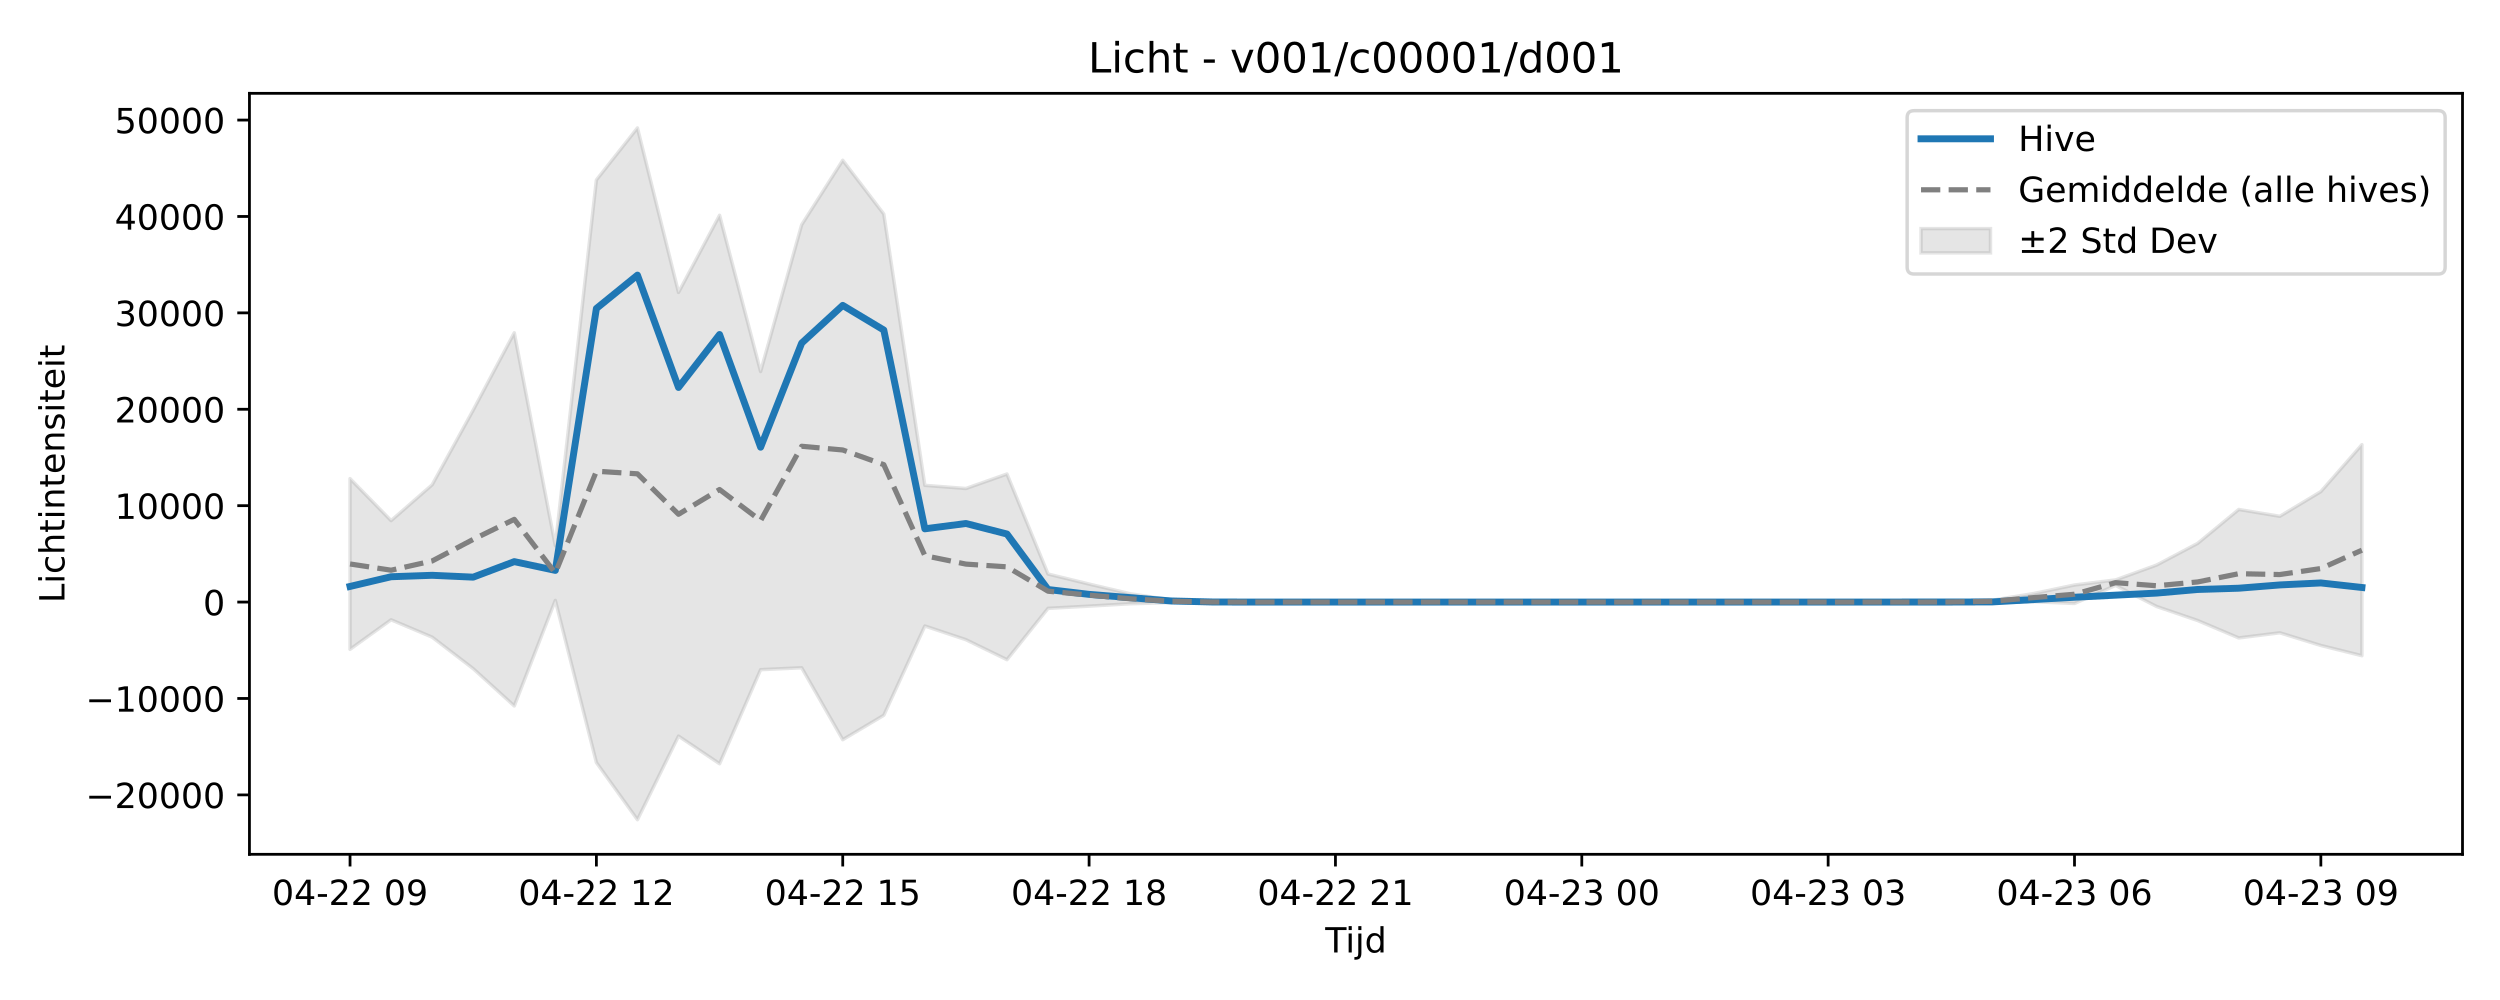
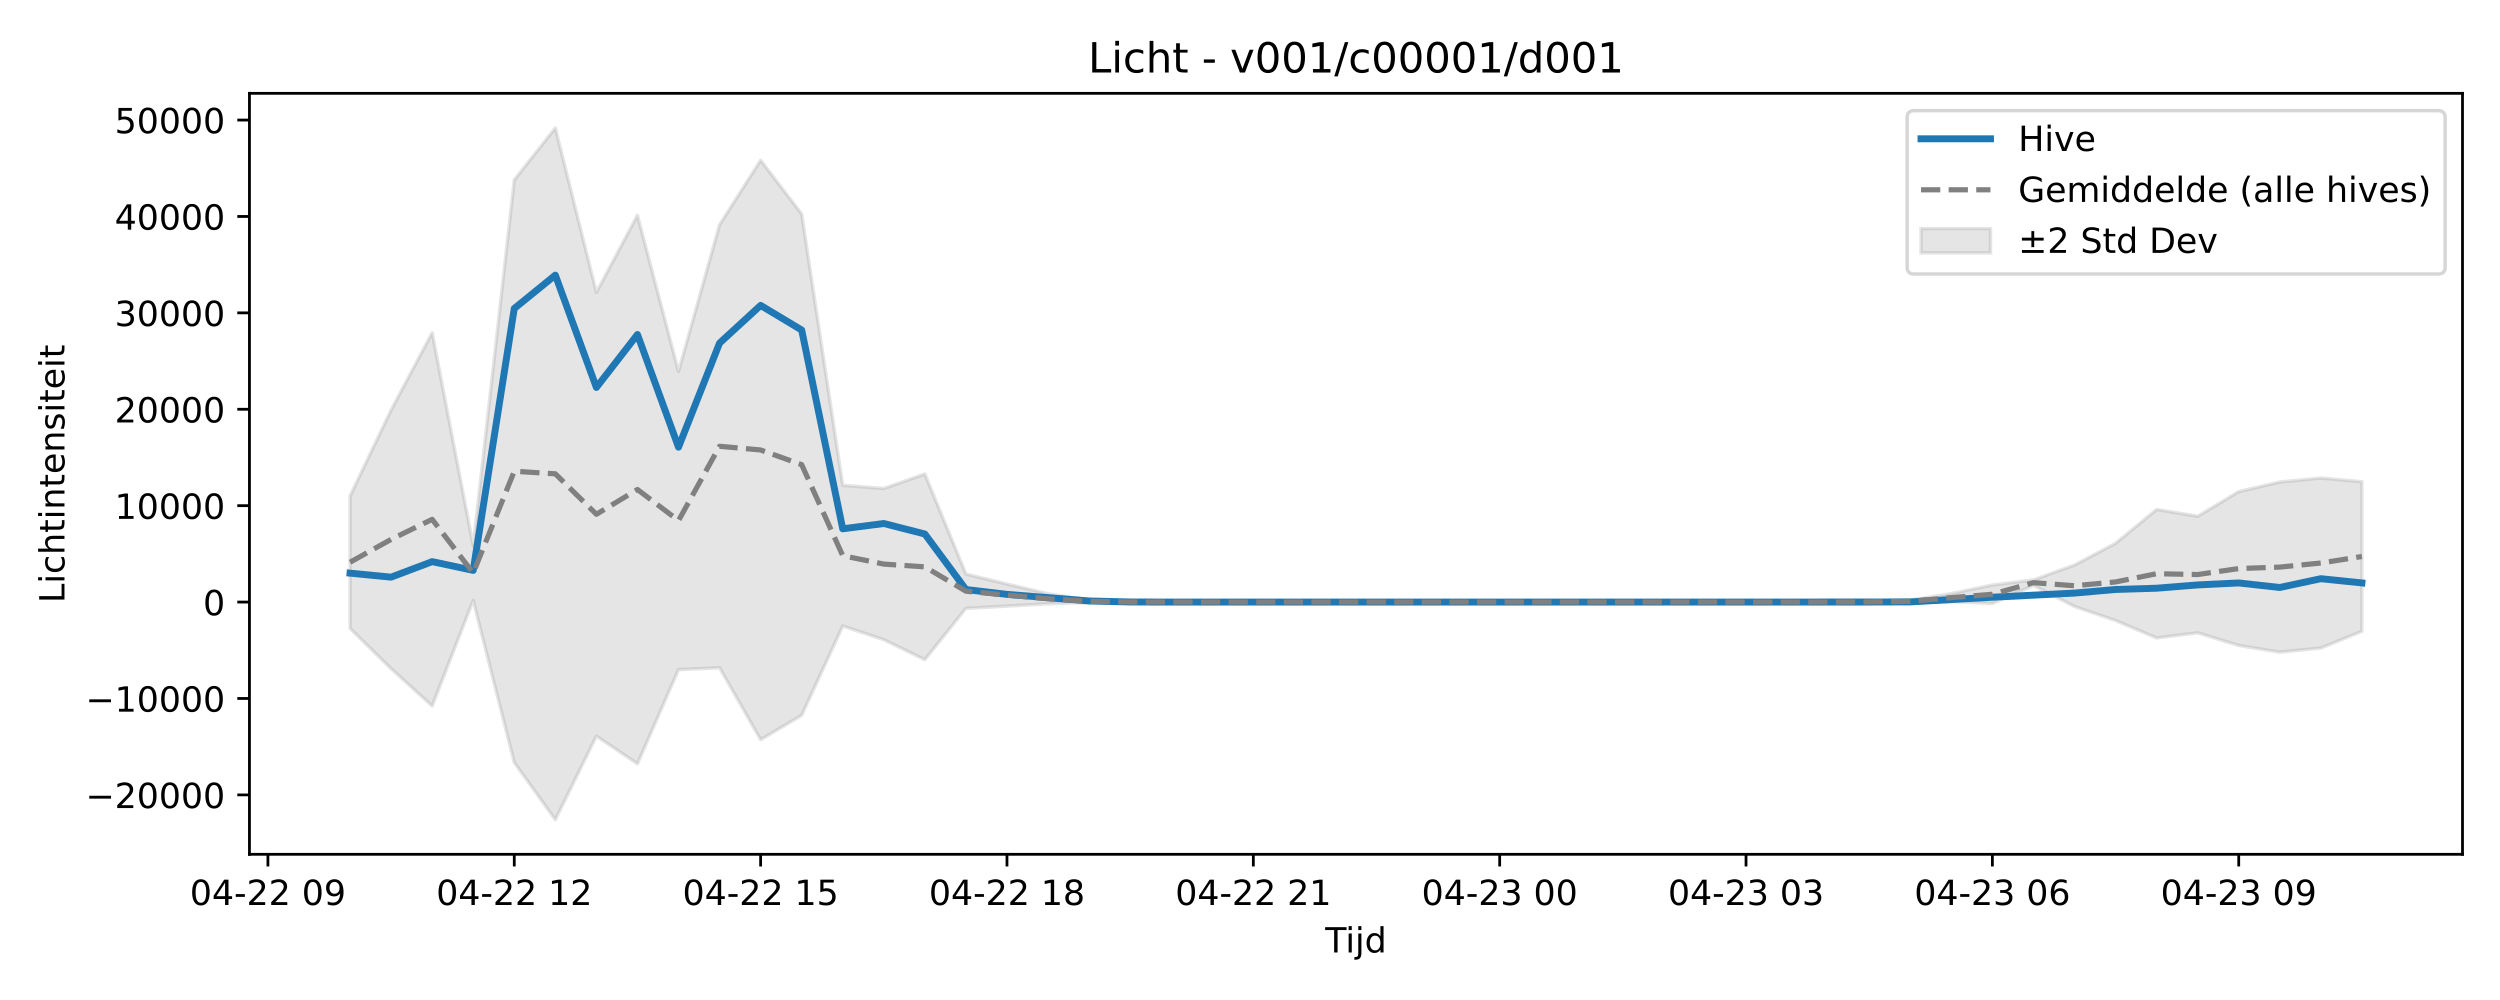
<svg xmlns="http://www.w3.org/2000/svg" xmlns:xlink="http://www.w3.org/1999/xlink" width="720pt" height="288pt" viewBox="0 0 720 288" version="1.1">
  <defs>
    <style type="text/css">*{stroke-linejoin: round; stroke-linecap: butt}</style>
  </defs>
  <g id="figure_1">
    <g id="patch_1">
      <path d="M 0 288  L 720 288  L 720 0  L 0 0  z " style="fill: #ffffff" />
    </g>
    <g id="axes_1">
      <g id="patch_2">
        <path d="M 71.84 246.04  L 709.2 246.04  L 709.2 26.88  L 71.84 26.88  z " style="fill: #ffffff" />
      </g>
      <g id="FillBetweenPolyCollection_1">
        <defs>
-           <path id="m0d17253e83" d="M 100.811 -150.157  L 100.811 -100.993  L 112.636 -109.498  L 124.461 -104.494  L 136.285 -95.418  L 148.11 -84.686  L 159.935 -115.083  L 171.76 -68.387  L 183.585 -51.922  L 195.41 -75.999  L 207.235 -68.039  L 219.06 -95.134  L 230.884 -95.68  L 242.709 -74.97  L 254.534 -82  L 266.359 -107.708  L 278.184 -103.766  L 290.009 -98.012  L 301.834 -112.794  L 313.658 -113.43  L 325.483 -114.117  L 337.308 -114.45  L 349.133 -114.588  L 360.958 -114.601  L 372.783 -114.601  L 384.608 -114.601  L 396.432 -114.601  L 408.257 -114.601  L 420.082 -114.601  L 431.907 -114.601  L 443.732 -114.601  L 455.557 -114.601  L 467.382 -114.601  L 479.206 -114.601  L 491.031 -114.601  L 502.856 -114.601  L 514.681 -114.601  L 526.506 -114.601  L 538.331 -114.601  L 550.156 -114.6  L 561.98 -114.597  L 573.805 -114.516  L 585.63 -114.713  L 597.455 -114.198  L 609.28 -119.4  L 621.105 -113.332  L 632.93 -109.287  L 644.755 -104.274  L 656.579 -105.754  L 668.404 -102.1  L 680.229 -99.158  L 680.229 -159.94  L 680.229 -159.94  L 668.404 -146.418  L 656.579 -139.307  L 644.755 -141.276  L 632.93 -131.516  L 621.105 -125.273  L 609.28 -120.984  L 597.455 -119.52  L 585.63 -117.054  L 573.805 -115.145  L 561.98 -114.671  L 550.156 -114.604  L 538.331 -114.601  L 526.506 -114.601  L 514.681 -114.601  L 502.856 -114.601  L 491.031 -114.601  L 479.206 -114.601  L 467.382 -114.601  L 455.557 -114.601  L 443.732 -114.601  L 431.907 -114.601  L 420.082 -114.601  L 408.257 -114.601  L 396.432 -114.601  L 384.608 -114.601  L 372.783 -114.601  L 360.958 -114.601  L 349.133 -114.649  L 337.308 -115.218  L 325.483 -117.004  L 313.658 -119.793  L 301.834 -122.677  L 290.009 -151.487  L 278.184 -147.311  L 266.359 -148.223  L 254.534 -226.359  L 242.709 -241.841  L 230.884 -223.268  L 219.06 -181.001  L 207.235 -226.006  L 195.41 -203.78  L 183.585 -251.158  L 171.76 -236.176  L 159.935 -130.831  L 148.11 -192.163  L 136.285 -169.901  L 124.461 -148.384  L 112.636 -138.063  L 100.811 -150.157  z " style="stroke: #808080; stroke-opacity: 0.2" />
+           <path id="m3285e74737" d="M 100.811 -145.139  L 100.811 -107.01  L 112.636 -95.418  L 124.461 -84.686  L 136.285 -115.083  L 148.11 -68.387  L 159.935 -51.922  L 171.76 -75.999  L 183.585 -68.039  L 195.41 -95.134  L 207.235 -95.68  L 219.06 -74.97  L 230.884 -82  L 242.709 -107.708  L 254.534 -103.766  L 266.359 -98.012  L 278.184 -112.794  L 290.009 -113.43  L 301.834 -114.117  L 313.658 -114.45  L 325.483 -114.588  L 337.308 -114.601  L 349.133 -114.601  L 360.958 -114.601  L 372.783 -114.601  L 384.608 -114.601  L 396.432 -114.601  L 408.257 -114.601  L 420.082 -114.601  L 431.907 -114.601  L 443.732 -114.601  L 455.557 -114.601  L 467.382 -114.601  L 479.206 -114.601  L 491.031 -114.601  L 502.856 -114.601  L 514.681 -114.601  L 526.506 -114.6  L 538.331 -114.597  L 550.156 -114.516  L 561.98 -114.713  L 573.805 -114.198  L 585.63 -119.4  L 597.455 -113.332  L 609.28 -109.287  L 621.105 -104.274  L 632.93 -105.754  L 644.755 -102.1  L 656.579 -100.176  L 668.404 -101.365  L 680.229 -106.199  L 680.229 -149.263  L 680.229 -149.263  L 668.404 -150.332  L 656.579 -149.176  L 644.755 -146.418  L 632.93 -139.307  L 621.105 -141.276  L 609.28 -131.516  L 597.455 -125.273  L 585.63 -120.984  L 573.805 -119.52  L 561.98 -117.054  L 550.156 -115.145  L 538.331 -114.671  L 526.506 -114.604  L 514.681 -114.601  L 502.856 -114.601  L 491.031 -114.601  L 479.206 -114.601  L 467.382 -114.601  L 455.557 -114.601  L 443.732 -114.601  L 431.907 -114.601  L 420.082 -114.601  L 408.257 -114.601  L 396.432 -114.601  L 384.608 -114.601  L 372.783 -114.601  L 360.958 -114.601  L 349.133 -114.601  L 337.308 -114.601  L 325.483 -114.649  L 313.658 -115.218  L 301.834 -117.004  L 290.009 -119.793  L 278.184 -122.677  L 266.359 -151.487  L 254.534 -147.311  L 242.709 -148.223  L 230.884 -226.359  L 219.06 -241.841  L 207.235 -223.268  L 195.41 -181.001  L 183.585 -226.006  L 171.76 -203.78  L 159.935 -251.158  L 148.11 -236.176  L 136.285 -130.831  L 124.461 -192.163  L 112.636 -169.901  L 100.811 -145.139  z " style="stroke: #808080; stroke-opacity: 0.2" />
        </defs>
-         <g clip-path="url(#ped977f2052)">
-           <use xlink:href="#m0d17253e83" x="0" y="288" style="fill: #808080; fill-opacity: 0.2; stroke: #808080; stroke-opacity: 0.2" />
+         <g clip-path="url(#p8a2ad0323c)">
+           <use xlink:href="#m3285e74737" x="0" y="288" style="fill: #808080; fill-opacity: 0.2; stroke: #808080; stroke-opacity: 0.2" />
        </g>
      </g>
      <g id="matplotlib.axis_1">
        <g id="xtick_1">
          <g id="line2d_1">
            <defs>
-               <path id="m0d4a912d6f" d="M 0 0  L 0 3.5  " style="stroke: #000000; stroke-width: 0.8" />
-             </defs>
-             <g>
-               <use xlink:href="#m0d4a912d6f" x="100.811" y="246.04" style="stroke: #000000; stroke-width: 0.8" />
+               <path id="mc97c54f855" d="M 0 0  L 0 3.5  " style="stroke: #000000; stroke-width: 0.8" />
+             </defs>
+             <g>
+               <use xlink:href="#mc97c54f855" x="77.161" y="246.04" style="stroke: #000000; stroke-width: 0.8" />
            </g>
          </g>
          <g id="text_1">
-             <g transform="translate(78.33044 260.6384) scale(0.1 -0.1)">
+             <g transform="translate(54.68072 260.6384) scale(0.1 -0.1)">
              <defs>
                <path id="DejaVuSans-30" d="M 2034 4250  Q 1547 4250 1301 3770  Q 1056 3291 1056 2328  Q 1056 1369 1301 889  Q 1547 409 2034 409  Q 2525 409 2770 889  Q 3016 1369 3016 2328  Q 3016 3291 2770 3770  Q 2525 4250 2034 4250  z M 2034 4750  Q 2819 4750 3233 4129  Q 3647 3509 3647 2328  Q 3647 1150 3233 529  Q 2819 -91 2034 -91  Q 1250 -91 836 529  Q 422 1150 422 2328  Q 422 3509 836 4129  Q 1250 4750 2034 4750  z " transform="scale(0.015625)" />
                <path id="DejaVuSans-34" d="M 2419 4116  L 825 1625  L 2419 1625  L 2419 4116  z M 2253 4666  L 3047 4666  L 3047 1625  L 3713 1625  L 3713 1100  L 3047 1100  L 3047 0  L 2419 0  L 2419 1100  L 313 1100  L 313 1709  L 2253 4666  z " transform="scale(0.015625)" />
                <path id="DejaVuSans-2d" d="M 313 2009  L 1997 2009  L 1997 1497  L 313 1497  L 313 2009  z " transform="scale(0.015625)" />
                <path id="DejaVuSans-32" d="M 1228 531  L 3431 531  L 3431 0  L 469 0  L 469 531  Q 828 903 1448 1529  Q 2069 2156 2228 2338  Q 2531 2678 2651 2914  Q 2772 3150 2772 3378  Q 2772 3750 2511 3984  Q 2250 4219 1831 4219  Q 1534 4219 1204 4116  Q 875 4013 500 3803  L 500 4441  Q 881 4594 1212 4672  Q 1544 4750 1819 4750  Q 2544 4750 2975 4387  Q 3406 4025 3406 3419  Q 3406 3131 3298 2873  Q 3191 2616 2906 2266  Q 2828 2175 2409 1742  Q 1991 1309 1228 531  z " transform="scale(0.015625)" />
                <path id="DejaVuSans-20" transform="scale(0.015625)" />
                <path id="DejaVuSans-39" d="M 703 97  L 703 672  Q 941 559 1184 500  Q 1428 441 1663 441  Q 2288 441 2617 861  Q 2947 1281 2994 2138  Q 2813 1869 2534 1725  Q 2256 1581 1919 1581  Q 1219 1581 811 2004  Q 403 2428 403 3163  Q 403 3881 828 4315  Q 1253 4750 1959 4750  Q 2769 4750 3195 4129  Q 3622 3509 3622 2328  Q 3622 1225 3098 567  Q 2575 -91 1691 -91  Q 1453 -91 1209 -44  Q 966 3 703 97  z M 1959 2075  Q 2384 2075 2632 2365  Q 2881 2656 2881 3163  Q 2881 3666 2632 3958  Q 2384 4250 1959 4250  Q 1534 4250 1286 3958  Q 1038 3666 1038 3163  Q 1038 2656 1286 2365  Q 1534 2075 1959 2075  z " transform="scale(0.015625)" />
              </defs>
              <use xlink:href="#DejaVuSans-30" />
              <use xlink:href="#DejaVuSans-34" transform="translate(63.62305 0)" />
              <use xlink:href="#DejaVuSans-2d" transform="translate(127.2461 0)" />
              <use xlink:href="#DejaVuSans-32" transform="translate(163.3301 0)" />
              <use xlink:href="#DejaVuSans-32" transform="translate(226.9531 0)" />
              <use xlink:href="#DejaVuSans-20" transform="translate(290.5762 0)" />
              <use xlink:href="#DejaVuSans-30" transform="translate(322.3633 0)" />
              <use xlink:href="#DejaVuSans-39" transform="translate(385.9863 0)" />
            </g>
          </g>
        </g>
        <g id="xtick_2">
          <g id="line2d_2">
            <g>
-               <use xlink:href="#m0d4a912d6f" x="171.76" y="246.04" style="stroke: #000000; stroke-width: 0.8" />
+               <use xlink:href="#mc97c54f855" x="148.11" y="246.04" style="stroke: #000000; stroke-width: 0.8" />
            </g>
          </g>
          <g id="text_2">
-             <g transform="translate(149.2796 260.6384) scale(0.1 -0.1)">
+             <g transform="translate(125.6299 260.6384) scale(0.1 -0.1)">
              <defs>
                <path id="DejaVuSans-31" d="M 794 531  L 1825 531  L 1825 4091  L 703 3866  L 703 4441  L 1819 4666  L 2450 4666  L 2450 531  L 3481 531  L 3481 0  L 794 0  L 794 531  z " transform="scale(0.015625)" />
              </defs>
              <use xlink:href="#DejaVuSans-30" />
              <use xlink:href="#DejaVuSans-34" transform="translate(63.62305 0)" />
              <use xlink:href="#DejaVuSans-2d" transform="translate(127.2461 0)" />
              <use xlink:href="#DejaVuSans-32" transform="translate(163.3301 0)" />
              <use xlink:href="#DejaVuSans-32" transform="translate(226.9531 0)" />
              <use xlink:href="#DejaVuSans-20" transform="translate(290.5762 0)" />
              <use xlink:href="#DejaVuSans-31" transform="translate(322.3633 0)" />
              <use xlink:href="#DejaVuSans-32" transform="translate(385.9863 0)" />
            </g>
          </g>
        </g>
        <g id="xtick_3">
          <g id="line2d_3">
            <g>
-               <use xlink:href="#m0d4a912d6f" x="242.709" y="246.04" style="stroke: #000000; stroke-width: 0.8" />
+               <use xlink:href="#mc97c54f855" x="219.06" y="246.04" style="stroke: #000000; stroke-width: 0.8" />
            </g>
          </g>
          <g id="text_3">
-             <g transform="translate(220.2288 260.6384) scale(0.1 -0.1)">
+             <g transform="translate(196.579 260.6384) scale(0.1 -0.1)">
              <defs>
                <path id="DejaVuSans-35" d="M 691 4666  L 3169 4666  L 3169 4134  L 1269 4134  L 1269 2991  Q 1406 3038 1543 3061  Q 1681 3084 1819 3084  Q 2600 3084 3056 2656  Q 3513 2228 3513 1497  Q 3513 744 3044 326  Q 2575 -91 1722 -91  Q 1428 -91 1123 -41  Q 819 9 494 109  L 494 744  Q 775 591 1075 516  Q 1375 441 1709 441  Q 2250 441 2565 725  Q 2881 1009 2881 1497  Q 2881 1984 2565 2268  Q 2250 2553 1709 2553  Q 1456 2553 1204 2497  Q 953 2441 691 2322  L 691 4666  z " transform="scale(0.015625)" />
              </defs>
              <use xlink:href="#DejaVuSans-30" />
              <use xlink:href="#DejaVuSans-34" transform="translate(63.62305 0)" />
              <use xlink:href="#DejaVuSans-2d" transform="translate(127.2461 0)" />
              <use xlink:href="#DejaVuSans-32" transform="translate(163.3301 0)" />
              <use xlink:href="#DejaVuSans-32" transform="translate(226.9531 0)" />
              <use xlink:href="#DejaVuSans-20" transform="translate(290.5762 0)" />
              <use xlink:href="#DejaVuSans-31" transform="translate(322.3633 0)" />
              <use xlink:href="#DejaVuSans-35" transform="translate(385.9863 0)" />
            </g>
          </g>
        </g>
        <g id="xtick_4">
          <g id="line2d_4">
            <g>
-               <use xlink:href="#m0d4a912d6f" x="313.658" y="246.04" style="stroke: #000000; stroke-width: 0.8" />
+               <use xlink:href="#mc97c54f855" x="290.009" y="246.04" style="stroke: #000000; stroke-width: 0.8" />
            </g>
          </g>
          <g id="text_4">
-             <g transform="translate(291.1779 260.6384) scale(0.1 -0.1)">
+             <g transform="translate(267.5282 260.6384) scale(0.1 -0.1)">
              <defs>
                <path id="DejaVuSans-38" d="M 2034 2216  Q 1584 2216 1326 1975  Q 1069 1734 1069 1313  Q 1069 891 1326 650  Q 1584 409 2034 409  Q 2484 409 2743 651  Q 3003 894 3003 1313  Q 3003 1734 2745 1975  Q 2488 2216 2034 2216  z M 1403 2484  Q 997 2584 770 2862  Q 544 3141 544 3541  Q 544 4100 942 4425  Q 1341 4750 2034 4750  Q 2731 4750 3128 4425  Q 3525 4100 3525 3541  Q 3525 3141 3298 2862  Q 3072 2584 2669 2484  Q 3125 2378 3379 2068  Q 3634 1759 3634 1313  Q 3634 634 3220 271  Q 2806 -91 2034 -91  Q 1263 -91 848 271  Q 434 634 434 1313  Q 434 1759 690 2068  Q 947 2378 1403 2484  z M 1172 3481  Q 1172 3119 1398 2916  Q 1625 2713 2034 2713  Q 2441 2713 2670 2916  Q 2900 3119 2900 3481  Q 2900 3844 2670 4047  Q 2441 4250 2034 4250  Q 1625 4250 1398 4047  Q 1172 3844 1172 3481  z " transform="scale(0.015625)" />
              </defs>
              <use xlink:href="#DejaVuSans-30" />
              <use xlink:href="#DejaVuSans-34" transform="translate(63.62305 0)" />
              <use xlink:href="#DejaVuSans-2d" transform="translate(127.2461 0)" />
              <use xlink:href="#DejaVuSans-32" transform="translate(163.3301 0)" />
              <use xlink:href="#DejaVuSans-32" transform="translate(226.9531 0)" />
              <use xlink:href="#DejaVuSans-20" transform="translate(290.5762 0)" />
              <use xlink:href="#DejaVuSans-31" transform="translate(322.3633 0)" />
              <use xlink:href="#DejaVuSans-38" transform="translate(385.9863 0)" />
            </g>
          </g>
        </g>
        <g id="xtick_5">
          <g id="line2d_5">
            <g>
-               <use xlink:href="#m0d4a912d6f" x="384.608" y="246.04" style="stroke: #000000; stroke-width: 0.8" />
+               <use xlink:href="#mc97c54f855" x="360.958" y="246.04" style="stroke: #000000; stroke-width: 0.8" />
            </g>
          </g>
          <g id="text_5">
-             <g transform="translate(362.1271 260.6384) scale(0.1 -0.1)">
+             <g transform="translate(338.4774 260.6384) scale(0.1 -0.1)">
              <use xlink:href="#DejaVuSans-30" />
              <use xlink:href="#DejaVuSans-34" transform="translate(63.62305 0)" />
              <use xlink:href="#DejaVuSans-2d" transform="translate(127.2461 0)" />
              <use xlink:href="#DejaVuSans-32" transform="translate(163.3301 0)" />
              <use xlink:href="#DejaVuSans-32" transform="translate(226.9531 0)" />
              <use xlink:href="#DejaVuSans-20" transform="translate(290.5762 0)" />
              <use xlink:href="#DejaVuSans-32" transform="translate(322.3633 0)" />
              <use xlink:href="#DejaVuSans-31" transform="translate(385.9863 0)" />
            </g>
          </g>
        </g>
        <g id="xtick_6">
          <g id="line2d_6">
            <g>
-               <use xlink:href="#m0d4a912d6f" x="455.557" y="246.04" style="stroke: #000000; stroke-width: 0.8" />
+               <use xlink:href="#mc97c54f855" x="431.907" y="246.04" style="stroke: #000000; stroke-width: 0.8" />
            </g>
          </g>
          <g id="text_6">
-             <g transform="translate(433.0763 260.6384) scale(0.1 -0.1)">
+             <g transform="translate(409.4265 260.6384) scale(0.1 -0.1)">
              <defs>
                <path id="DejaVuSans-33" d="M 2597 2516  Q 3050 2419 3304 2112  Q 3559 1806 3559 1356  Q 3559 666 3084 287  Q 2609 -91 1734 -91  Q 1441 -91 1130 -33  Q 819 25 488 141  L 488 750  Q 750 597 1062 519  Q 1375 441 1716 441  Q 2309 441 2620 675  Q 2931 909 2931 1356  Q 2931 1769 2642 2001  Q 2353 2234 1838 2234  L 1294 2234  L 1294 2753  L 1863 2753  Q 2328 2753 2575 2939  Q 2822 3125 2822 3475  Q 2822 3834 2567 4026  Q 2313 4219 1838 4219  Q 1578 4219 1281 4162  Q 984 4106 628 3988  L 628 4550  Q 988 4650 1302 4700  Q 1616 4750 1894 4750  Q 2613 4750 3031 4423  Q 3450 4097 3450 3541  Q 3450 3153 3228 2886  Q 3006 2619 2597 2516  z " transform="scale(0.015625)" />
              </defs>
              <use xlink:href="#DejaVuSans-30" />
              <use xlink:href="#DejaVuSans-34" transform="translate(63.62305 0)" />
              <use xlink:href="#DejaVuSans-2d" transform="translate(127.2461 0)" />
              <use xlink:href="#DejaVuSans-32" transform="translate(163.3301 0)" />
              <use xlink:href="#DejaVuSans-33" transform="translate(226.9531 0)" />
              <use xlink:href="#DejaVuSans-20" transform="translate(290.5762 0)" />
              <use xlink:href="#DejaVuSans-30" transform="translate(322.3633 0)" />
              <use xlink:href="#DejaVuSans-30" transform="translate(385.9863 0)" />
            </g>
          </g>
        </g>
        <g id="xtick_7">
          <g id="line2d_7">
            <g>
-               <use xlink:href="#m0d4a912d6f" x="526.506" y="246.04" style="stroke: #000000; stroke-width: 0.8" />
+               <use xlink:href="#mc97c54f855" x="502.856" y="246.04" style="stroke: #000000; stroke-width: 0.8" />
            </g>
          </g>
          <g id="text_7">
-             <g transform="translate(504.0254 260.6384) scale(0.1 -0.1)">
+             <g transform="translate(480.3757 260.6384) scale(0.1 -0.1)">
              <use xlink:href="#DejaVuSans-30" />
              <use xlink:href="#DejaVuSans-34" transform="translate(63.62305 0)" />
              <use xlink:href="#DejaVuSans-2d" transform="translate(127.2461 0)" />
              <use xlink:href="#DejaVuSans-32" transform="translate(163.3301 0)" />
              <use xlink:href="#DejaVuSans-33" transform="translate(226.9531 0)" />
              <use xlink:href="#DejaVuSans-20" transform="translate(290.5762 0)" />
              <use xlink:href="#DejaVuSans-30" transform="translate(322.3633 0)" />
              <use xlink:href="#DejaVuSans-33" transform="translate(385.9863 0)" />
            </g>
          </g>
        </g>
        <g id="xtick_8">
          <g id="line2d_8">
            <g>
-               <use xlink:href="#m0d4a912d6f" x="597.455" y="246.04" style="stroke: #000000; stroke-width: 0.8" />
+               <use xlink:href="#mc97c54f855" x="573.805" y="246.04" style="stroke: #000000; stroke-width: 0.8" />
            </g>
          </g>
          <g id="text_8">
-             <g transform="translate(574.9746 260.6384) scale(0.1 -0.1)">
+             <g transform="translate(551.3249 260.6384) scale(0.1 -0.1)">
              <defs>
                <path id="DejaVuSans-36" d="M 2113 2584  Q 1688 2584 1439 2293  Q 1191 2003 1191 1497  Q 1191 994 1439 701  Q 1688 409 2113 409  Q 2538 409 2786 701  Q 3034 994 3034 1497  Q 3034 2003 2786 2293  Q 2538 2584 2113 2584  z M 3366 4563  L 3366 3988  Q 3128 4100 2886 4159  Q 2644 4219 2406 4219  Q 1781 4219 1451 3797  Q 1122 3375 1075 2522  Q 1259 2794 1537 2939  Q 1816 3084 2150 3084  Q 2853 3084 3261 2657  Q 3669 2231 3669 1497  Q 3669 778 3244 343  Q 2819 -91 2113 -91  Q 1303 -91 875 529  Q 447 1150 447 2328  Q 447 3434 972 4092  Q 1497 4750 2381 4750  Q 2619 4750 2861 4703  Q 3103 4656 3366 4563  z " transform="scale(0.015625)" />
              </defs>
              <use xlink:href="#DejaVuSans-30" />
              <use xlink:href="#DejaVuSans-34" transform="translate(63.62305 0)" />
              <use xlink:href="#DejaVuSans-2d" transform="translate(127.2461 0)" />
              <use xlink:href="#DejaVuSans-32" transform="translate(163.3301 0)" />
              <use xlink:href="#DejaVuSans-33" transform="translate(226.9531 0)" />
              <use xlink:href="#DejaVuSans-20" transform="translate(290.5762 0)" />
              <use xlink:href="#DejaVuSans-30" transform="translate(322.3633 0)" />
              <use xlink:href="#DejaVuSans-36" transform="translate(385.9863 0)" />
            </g>
          </g>
        </g>
        <g id="xtick_9">
          <g id="line2d_9">
            <g>
-               <use xlink:href="#m0d4a912d6f" x="668.404" y="246.04" style="stroke: #000000; stroke-width: 0.8" />
+               <use xlink:href="#mc97c54f855" x="644.755" y="246.04" style="stroke: #000000; stroke-width: 0.8" />
            </g>
          </g>
          <g id="text_9">
-             <g transform="translate(645.9238 260.6384) scale(0.1 -0.1)">
+             <g transform="translate(622.274 260.6384) scale(0.1 -0.1)">
              <use xlink:href="#DejaVuSans-30" />
              <use xlink:href="#DejaVuSans-34" transform="translate(63.62305 0)" />
              <use xlink:href="#DejaVuSans-2d" transform="translate(127.2461 0)" />
              <use xlink:href="#DejaVuSans-32" transform="translate(163.3301 0)" />
              <use xlink:href="#DejaVuSans-33" transform="translate(226.9531 0)" />
              <use xlink:href="#DejaVuSans-20" transform="translate(290.5762 0)" />
              <use xlink:href="#DejaVuSans-30" transform="translate(322.3633 0)" />
              <use xlink:href="#DejaVuSans-39" transform="translate(385.9863 0)" />
            </g>
          </g>
        </g>
        <g id="text_10">
          <g transform="translate(381.67 274.3166) scale(0.1 -0.1)">
            <defs>
              <path id="DejaVuSans-54" d="M -19 4666  L 3928 4666  L 3928 4134  L 2272 4134  L 2272 0  L 1638 0  L 1638 4134  L -19 4134  L -19 4666  z " transform="scale(0.015625)" />
              <path id="DejaVuSans-69" d="M 603 3500  L 1178 3500  L 1178 0  L 603 0  L 603 3500  z M 603 4863  L 1178 4863  L 1178 4134  L 603 4134  L 603 4863  z " transform="scale(0.015625)" />
              <path id="DejaVuSans-6a" d="M 603 3500  L 1178 3500  L 1178 -63  Q 1178 -731 923 -1031  Q 669 -1331 103 -1331  L -116 -1331  L -116 -844  L 38 -844  Q 366 -844 484 -692  Q 603 -541 603 -63  L 603 3500  z M 603 4863  L 1178 4863  L 1178 4134  L 603 4134  L 603 4863  z " transform="scale(0.015625)" />
              <path id="DejaVuSans-64" d="M 2906 2969  L 2906 4863  L 3481 4863  L 3481 0  L 2906 0  L 2906 525  Q 2725 213 2448 61  Q 2172 -91 1784 -91  Q 1150 -91 751 415  Q 353 922 353 1747  Q 353 2572 751 3078  Q 1150 3584 1784 3584  Q 2172 3584 2448 3432  Q 2725 3281 2906 2969  z M 947 1747  Q 947 1113 1208 752  Q 1469 391 1925 391  Q 2381 391 2643 752  Q 2906 1113 2906 1747  Q 2906 2381 2643 2742  Q 2381 3103 1925 3103  Q 1469 3103 1208 2742  Q 947 2381 947 1747  z " transform="scale(0.015625)" />
            </defs>
            <use xlink:href="#DejaVuSans-54" />
            <use xlink:href="#DejaVuSans-69" transform="translate(57.95898 0)" />
            <use xlink:href="#DejaVuSans-6a" transform="translate(85.74219 0)" />
            <use xlink:href="#DejaVuSans-64" transform="translate(113.5254 0)" />
          </g>
        </g>
      </g>
      <g id="matplotlib.axis_2">
        <g id="ytick_1">
          <g id="line2d_10">
            <defs>
-               <path id="mb1cd1e295c" d="M 0 0  L -3.5 0  " style="stroke: #000000; stroke-width: 0.8" />
-             </defs>
-             <g>
-               <use xlink:href="#mb1cd1e295c" x="71.84" y="228.928" style="stroke: #000000; stroke-width: 0.8" />
+               <path id="meccd933367" d="M 0 0  L -3.5 0  " style="stroke: #000000; stroke-width: 0.8" />
+             </defs>
+             <g>
+               <use xlink:href="#meccd933367" x="71.84" y="228.928" style="stroke: #000000; stroke-width: 0.8" />
            </g>
          </g>
          <g id="text_11">
            <g transform="translate(24.64781 232.7272) scale(0.1 -0.1)">
              <defs>
                <path id="DejaVuSans-2212" d="M 678 2272  L 4684 2272  L 4684 1741  L 678 1741  L 678 2272  z " transform="scale(0.015625)" />
              </defs>
              <use xlink:href="#DejaVuSans-2212" />
              <use xlink:href="#DejaVuSans-32" transform="translate(83.78906 0)" />
              <use xlink:href="#DejaVuSans-30" transform="translate(147.4121 0)" />
              <use xlink:href="#DejaVuSans-30" transform="translate(211.0352 0)" />
              <use xlink:href="#DejaVuSans-30" transform="translate(274.6582 0)" />
              <use xlink:href="#DejaVuSans-30" transform="translate(338.2812 0)" />
            </g>
          </g>
        </g>
        <g id="ytick_2">
          <g id="line2d_11">
            <g>
-               <use xlink:href="#mb1cd1e295c" x="71.84" y="201.163" style="stroke: #000000; stroke-width: 0.8" />
+               <use xlink:href="#meccd933367" x="71.84" y="201.163" style="stroke: #000000; stroke-width: 0.8" />
            </g>
          </g>
          <g id="text_12">
            <g transform="translate(24.64781 204.9625) scale(0.1 -0.1)">
              <use xlink:href="#DejaVuSans-2212" />
              <use xlink:href="#DejaVuSans-31" transform="translate(83.78906 0)" />
              <use xlink:href="#DejaVuSans-30" transform="translate(147.4121 0)" />
              <use xlink:href="#DejaVuSans-30" transform="translate(211.0352 0)" />
              <use xlink:href="#DejaVuSans-30" transform="translate(274.6582 0)" />
              <use xlink:href="#DejaVuSans-30" transform="translate(338.2812 0)" />
            </g>
          </g>
        </g>
        <g id="ytick_3">
          <g id="line2d_12">
            <g>
-               <use xlink:href="#mb1cd1e295c" x="71.84" y="173.399" style="stroke: #000000; stroke-width: 0.8" />
+               <use xlink:href="#meccd933367" x="71.84" y="173.399" style="stroke: #000000; stroke-width: 0.8" />
            </g>
          </g>
          <g id="text_13">
            <g transform="translate(58.4775 177.1978) scale(0.1 -0.1)">
              <use xlink:href="#DejaVuSans-30" />
            </g>
          </g>
        </g>
        <g id="ytick_4">
          <g id="line2d_13">
            <g>
-               <use xlink:href="#mb1cd1e295c" x="71.84" y="145.634" style="stroke: #000000; stroke-width: 0.8" />
+               <use xlink:href="#meccd933367" x="71.84" y="145.634" style="stroke: #000000; stroke-width: 0.8" />
            </g>
          </g>
          <g id="text_14">
            <g transform="translate(33.0275 149.4331) scale(0.1 -0.1)">
              <use xlink:href="#DejaVuSans-31" />
              <use xlink:href="#DejaVuSans-30" transform="translate(63.62305 0)" />
              <use xlink:href="#DejaVuSans-30" transform="translate(127.2461 0)" />
              <use xlink:href="#DejaVuSans-30" transform="translate(190.8691 0)" />
              <use xlink:href="#DejaVuSans-30" transform="translate(254.4922 0)" />
            </g>
          </g>
        </g>
        <g id="ytick_5">
          <g id="line2d_14">
            <g>
-               <use xlink:href="#mb1cd1e295c" x="71.84" y="117.869" style="stroke: #000000; stroke-width: 0.8" />
+               <use xlink:href="#meccd933367" x="71.84" y="117.869" style="stroke: #000000; stroke-width: 0.8" />
            </g>
          </g>
          <g id="text_15">
            <g transform="translate(33.0275 121.6685) scale(0.1 -0.1)">
              <use xlink:href="#DejaVuSans-32" />
              <use xlink:href="#DejaVuSans-30" transform="translate(63.62305 0)" />
              <use xlink:href="#DejaVuSans-30" transform="translate(127.2461 0)" />
              <use xlink:href="#DejaVuSans-30" transform="translate(190.8691 0)" />
              <use xlink:href="#DejaVuSans-30" transform="translate(254.4922 0)" />
            </g>
          </g>
        </g>
        <g id="ytick_6">
          <g id="line2d_15">
            <g>
-               <use xlink:href="#mb1cd1e295c" x="71.84" y="90.105" style="stroke: #000000; stroke-width: 0.8" />
+               <use xlink:href="#meccd933367" x="71.84" y="90.105" style="stroke: #000000; stroke-width: 0.8" />
            </g>
          </g>
          <g id="text_16">
            <g transform="translate(33.0275 93.90377) scale(0.1 -0.1)">
              <use xlink:href="#DejaVuSans-33" />
              <use xlink:href="#DejaVuSans-30" transform="translate(63.62305 0)" />
              <use xlink:href="#DejaVuSans-30" transform="translate(127.2461 0)" />
              <use xlink:href="#DejaVuSans-30" transform="translate(190.8691 0)" />
              <use xlink:href="#DejaVuSans-30" transform="translate(254.4922 0)" />
            </g>
          </g>
        </g>
        <g id="ytick_7">
          <g id="line2d_16">
            <g>
-               <use xlink:href="#mb1cd1e295c" x="71.84" y="62.34" style="stroke: #000000; stroke-width: 0.8" />
+               <use xlink:href="#meccd933367" x="71.84" y="62.34" style="stroke: #000000; stroke-width: 0.8" />
            </g>
          </g>
          <g id="text_17">
            <g transform="translate(33.0275 66.13909) scale(0.1 -0.1)">
              <use xlink:href="#DejaVuSans-34" />
              <use xlink:href="#DejaVuSans-30" transform="translate(63.62305 0)" />
              <use xlink:href="#DejaVuSans-30" transform="translate(127.2461 0)" />
              <use xlink:href="#DejaVuSans-30" transform="translate(190.8691 0)" />
              <use xlink:href="#DejaVuSans-30" transform="translate(254.4922 0)" />
            </g>
          </g>
        </g>
        <g id="ytick_8">
          <g id="line2d_17">
            <g>
-               <use xlink:href="#mb1cd1e295c" x="71.84" y="34.575" style="stroke: #000000; stroke-width: 0.8" />
+               <use xlink:href="#meccd933367" x="71.84" y="34.575" style="stroke: #000000; stroke-width: 0.8" />
            </g>
          </g>
          <g id="text_18">
            <g transform="translate(33.0275 38.37441) scale(0.1 -0.1)">
              <use xlink:href="#DejaVuSans-35" />
              <use xlink:href="#DejaVuSans-30" transform="translate(63.62305 0)" />
              <use xlink:href="#DejaVuSans-30" transform="translate(127.2461 0)" />
              <use xlink:href="#DejaVuSans-30" transform="translate(190.8691 0)" />
              <use xlink:href="#DejaVuSans-30" transform="translate(254.4922 0)" />
            </g>
          </g>
        </g>
        <g id="text_19">
          <g transform="translate(18.56812 173.6561) rotate(-90) scale(0.1 -0.1)">
            <defs>
              <path id="DejaVuSans-4c" d="M 628 4666  L 1259 4666  L 1259 531  L 3531 531  L 3531 0  L 628 0  L 628 4666  z " transform="scale(0.015625)" />
              <path id="DejaVuSans-63" d="M 3122 3366  L 3122 2828  Q 2878 2963 2633 3030  Q 2388 3097 2138 3097  Q 1578 3097 1268 2742  Q 959 2388 959 1747  Q 959 1106 1268 751  Q 1578 397 2138 397  Q 2388 397 2633 464  Q 2878 531 3122 666  L 3122 134  Q 2881 22 2623 -34  Q 2366 -91 2075 -91  Q 1284 -91 818 406  Q 353 903 353 1747  Q 353 2603 823 3093  Q 1294 3584 2113 3584  Q 2378 3584 2631 3529  Q 2884 3475 3122 3366  z " transform="scale(0.015625)" />
              <path id="DejaVuSans-68" d="M 3513 2113  L 3513 0  L 2938 0  L 2938 2094  Q 2938 2591 2744 2837  Q 2550 3084 2163 3084  Q 1697 3084 1428 2787  Q 1159 2491 1159 1978  L 1159 0  L 581 0  L 581 4863  L 1159 4863  L 1159 2956  Q 1366 3272 1645 3428  Q 1925 3584 2291 3584  Q 2894 3584 3203 3211  Q 3513 2838 3513 2113  z " transform="scale(0.015625)" />
              <path id="DejaVuSans-74" d="M 1172 4494  L 1172 3500  L 2356 3500  L 2356 3053  L 1172 3053  L 1172 1153  Q 1172 725 1289 603  Q 1406 481 1766 481  L 2356 481  L 2356 0  L 1766 0  Q 1100 0 847 248  Q 594 497 594 1153  L 594 3053  L 172 3053  L 172 3500  L 594 3500  L 594 4494  L 1172 4494  z " transform="scale(0.015625)" />
              <path id="DejaVuSans-6e" d="M 3513 2113  L 3513 0  L 2938 0  L 2938 2094  Q 2938 2591 2744 2837  Q 2550 3084 2163 3084  Q 1697 3084 1428 2787  Q 1159 2491 1159 1978  L 1159 0  L 581 0  L 581 3500  L 1159 3500  L 1159 2956  Q 1366 3272 1645 3428  Q 1925 3584 2291 3584  Q 2894 3584 3203 3211  Q 3513 2838 3513 2113  z " transform="scale(0.015625)" />
              <path id="DejaVuSans-65" d="M 3597 1894  L 3597 1613  L 953 1613  Q 991 1019 1311 708  Q 1631 397 2203 397  Q 2534 397 2845 478  Q 3156 559 3463 722  L 3463 178  Q 3153 47 2828 -22  Q 2503 -91 2169 -91  Q 1331 -91 842 396  Q 353 884 353 1716  Q 353 2575 817 3079  Q 1281 3584 2069 3584  Q 2775 3584 3186 3129  Q 3597 2675 3597 1894  z M 3022 2063  Q 3016 2534 2758 2815  Q 2500 3097 2075 3097  Q 1594 3097 1305 2825  Q 1016 2553 972 2059  L 3022 2063  z " transform="scale(0.015625)" />
              <path id="DejaVuSans-73" d="M 2834 3397  L 2834 2853  Q 2591 2978 2328 3040  Q 2066 3103 1784 3103  Q 1356 3103 1142 2972  Q 928 2841 928 2578  Q 928 2378 1081 2264  Q 1234 2150 1697 2047  L 1894 2003  Q 2506 1872 2764 1633  Q 3022 1394 3022 966  Q 3022 478 2636 193  Q 2250 -91 1575 -91  Q 1294 -91 989 -36  Q 684 19 347 128  L 347 722  Q 666 556 975 473  Q 1284 391 1588 391  Q 1994 391 2212 530  Q 2431 669 2431 922  Q 2431 1156 2273 1281  Q 2116 1406 1581 1522  L 1381 1569  Q 847 1681 609 1914  Q 372 2147 372 2553  Q 372 3047 722 3315  Q 1072 3584 1716 3584  Q 2034 3584 2315 3537  Q 2597 3491 2834 3397  z " transform="scale(0.015625)" />
            </defs>
            <use xlink:href="#DejaVuSans-4c" />
            <use xlink:href="#DejaVuSans-69" transform="translate(55.71289 0)" />
            <use xlink:href="#DejaVuSans-63" transform="translate(83.49609 0)" />
            <use xlink:href="#DejaVuSans-68" transform="translate(138.4766 0)" />
            <use xlink:href="#DejaVuSans-74" transform="translate(201.8555 0)" />
            <use xlink:href="#DejaVuSans-69" transform="translate(241.0645 0)" />
            <use xlink:href="#DejaVuSans-6e" transform="translate(268.8477 0)" />
            <use xlink:href="#DejaVuSans-74" transform="translate(332.2266 0)" />
            <use xlink:href="#DejaVuSans-65" transform="translate(371.4355 0)" />
            <use xlink:href="#DejaVuSans-6e" transform="translate(432.959 0)" />
            <use xlink:href="#DejaVuSans-73" transform="translate(496.3379 0)" />
            <use xlink:href="#DejaVuSans-69" transform="translate(548.4375 0)" />
            <use xlink:href="#DejaVuSans-74" transform="translate(576.2207 0)" />
            <use xlink:href="#DejaVuSans-65" transform="translate(615.4297 0)" />
            <use xlink:href="#DejaVuSans-69" transform="translate(676.9531 0)" />
            <use xlink:href="#DejaVuSans-74" transform="translate(704.7363 0)" />
          </g>
        </g>
      </g>
      <g id="line2d_18">
-         <path d="M 100.811 168.896  L 112.636 166.102  L 124.461 165.687  L 136.285 166.22  L 148.11 161.75  L 159.935 164.27  L 171.76 88.844  L 183.585 79.239  L 195.41 111.582  L 207.235 96.342  L 219.06 128.789  L 230.884 98.808  L 242.709 87.951  L 254.534 95.056  L 266.359 152.3  L 278.184 150.766  L 290.009 153.797  L 301.834 169.781  L 313.658 171.179  L 325.483 172.126  L 337.308 173.077  L 349.133 173.37  L 360.958 173.399  L 372.783 173.399  L 384.608 173.399  L 396.432 173.399  L 408.257 173.399  L 420.082 173.399  L 431.907 173.399  L 443.732 173.399  L 455.557 173.399  L 467.382 173.399  L 479.206 173.399  L 561.98 173.385  L 573.805 173.35  L 597.455 172.003  L 621.105 170.808  L 632.93 169.769  L 644.755 169.406  L 656.579 168.461  L 668.404 167.887  L 680.229 169.196  " clip-path="url(#ped977f2052)" style="fill: none; stroke: #1f77b4; stroke-width: 2; stroke-linecap: square" />
+         <path d="M 100.811 165.064  L 112.636 166.22  L 124.461 161.75  L 136.285 164.27  L 148.11 88.844  L 159.935 79.239  L 171.76 111.582  L 183.585 96.342  L 195.41 128.789  L 207.235 98.808  L 219.06 87.951  L 230.884 95.056  L 242.709 152.3  L 254.534 150.766  L 266.359 153.797  L 278.184 169.781  L 290.009 171.179  L 301.834 172.126  L 313.658 173.077  L 325.483 173.37  L 337.308 173.399  L 349.133 173.399  L 360.958 173.399  L 372.783 173.399  L 384.608 173.399  L 396.432 173.399  L 408.257 173.399  L 420.082 173.399  L 431.907 173.399  L 443.732 173.399  L 455.557 173.399  L 538.331 173.385  L 550.156 173.35  L 573.805 172.003  L 597.455 170.808  L 609.28 169.769  L 621.105 169.406  L 632.93 168.461  L 644.755 167.887  L 656.579 169.196  L 668.404 166.663  L 680.229 167.881  " clip-path="url(#p8a2ad0323c)" style="fill: none; stroke: #1f77b4; stroke-width: 2; stroke-linecap: square" />
      </g>
      <g id="line2d_19">
-         <path d="M 100.811 162.425  L 112.636 164.22  L 124.461 161.561  L 136.285 155.34  L 148.11 149.575  L 159.935 165.043  L 171.76 135.719  L 183.585 136.46  L 195.41 148.11  L 207.235 140.978  L 219.06 149.932  L 230.884 128.526  L 242.709 129.594  L 254.534 133.82  L 266.359 160.035  L 278.184 162.461  L 290.009 163.251  L 301.834 170.264  L 313.658 171.389  L 325.483 172.44  L 337.308 173.166  L 349.133 173.381  L 360.958 173.399  L 372.783 173.399  L 384.608 173.399  L 396.432 173.399  L 408.257 173.399  L 420.082 173.399  L 431.907 173.399  L 443.732 173.399  L 455.557 173.399  L 467.382 173.399  L 479.206 173.399  L 491.031 173.399  L 502.856 173.399  L 514.681 173.399  L 526.506 173.399  L 538.331 173.399  L 550.156 173.398  L 561.98 173.366  L 573.805 173.17  L 585.63 172.116  L 597.455 171.141  L 609.28 167.808  L 621.105 168.698  L 632.93 167.599  L 644.755 165.225  L 656.579 165.47  L 668.404 163.741  L 680.229 158.451  " clip-path="url(#ped977f2052)" style="fill: none; stroke-dasharray: 5.55,2.4; stroke-dashoffset: 0; stroke: #808080; stroke-width: 1.5" />
+         <path d="M 100.811 161.925  L 112.636 155.34  L 124.461 149.575  L 136.285 165.043  L 148.11 135.719  L 159.935 136.46  L 171.76 148.11  L 183.585 140.978  L 195.41 149.932  L 207.235 128.526  L 219.06 129.594  L 230.884 133.82  L 242.709 160.035  L 254.534 162.461  L 266.359 163.251  L 278.184 170.264  L 290.009 171.389  L 301.834 172.44  L 313.658 173.166  L 325.483 173.381  L 337.308 173.399  L 349.133 173.399  L 360.958 173.399  L 372.783 173.399  L 384.608 173.399  L 396.432 173.399  L 408.257 173.399  L 420.082 173.399  L 431.907 173.399  L 443.732 173.399  L 455.557 173.399  L 467.382 173.399  L 479.206 173.399  L 491.031 173.399  L 502.856 173.399  L 514.681 173.399  L 526.506 173.398  L 538.331 173.366  L 550.156 173.17  L 561.98 172.116  L 573.805 171.141  L 585.63 167.808  L 597.455 168.698  L 609.28 167.599  L 621.105 165.225  L 632.93 165.47  L 644.755 163.741  L 656.579 163.324  L 668.404 162.152  L 680.229 160.269  " clip-path="url(#p8a2ad0323c)" style="fill: none; stroke-dasharray: 5.55,2.4; stroke-dashoffset: 0; stroke: #808080; stroke-width: 1.5" />
      </g>
      <g id="patch_3">
        <path d="M 71.84 246.04  L 71.84 26.88  " style="fill: none; stroke: #000000; stroke-width: 0.8; stroke-linejoin: miter; stroke-linecap: square" />
      </g>
      <g id="patch_4">
        <path d="M 709.2 246.04  L 709.2 26.88  " style="fill: none; stroke: #000000; stroke-width: 0.8; stroke-linejoin: miter; stroke-linecap: square" />
      </g>
      <g id="patch_5">
        <path d="M 71.84 246.04  L 709.2 246.04  " style="fill: none; stroke: #000000; stroke-width: 0.8; stroke-linejoin: miter; stroke-linecap: square" />
      </g>
      <g id="patch_6">
        <path d="M 71.84 26.88  L 709.2 26.88  " style="fill: none; stroke: #000000; stroke-width: 0.8; stroke-linejoin: miter; stroke-linecap: square" />
      </g>
      <g id="text_20">
        <g transform="translate(313.3834 20.88) scale(0.12 -0.12)">
          <defs>
            <path id="DejaVuSans-76" d="M 191 3500  L 800 3500  L 1894 563  L 2988 3500  L 3597 3500  L 2284 0  L 1503 0  L 191 3500  z " transform="scale(0.015625)" />
            <path id="DejaVuSans-2f" d="M 1625 4666  L 2156 4666  L 531 -594  L 0 -594  L 1625 4666  z " transform="scale(0.015625)" />
          </defs>
          <use xlink:href="#DejaVuSans-4c" />
          <use xlink:href="#DejaVuSans-69" transform="translate(55.71289 0)" />
          <use xlink:href="#DejaVuSans-63" transform="translate(83.49609 0)" />
          <use xlink:href="#DejaVuSans-68" transform="translate(138.4766 0)" />
          <use xlink:href="#DejaVuSans-74" transform="translate(201.8555 0)" />
          <use xlink:href="#DejaVuSans-20" transform="translate(241.0645 0)" />
          <use xlink:href="#DejaVuSans-2d" transform="translate(272.8516 0)" />
          <use xlink:href="#DejaVuSans-20" transform="translate(308.9355 0)" />
          <use xlink:href="#DejaVuSans-76" transform="translate(340.7227 0)" />
          <use xlink:href="#DejaVuSans-30" transform="translate(399.9023 0)" />
          <use xlink:href="#DejaVuSans-30" transform="translate(463.5254 0)" />
          <use xlink:href="#DejaVuSans-31" transform="translate(527.1484 0)" />
          <use xlink:href="#DejaVuSans-2f" transform="translate(590.7715 0)" />
          <use xlink:href="#DejaVuSans-63" transform="translate(624.4629 0)" />
          <use xlink:href="#DejaVuSans-30" transform="translate(679.4434 0)" />
          <use xlink:href="#DejaVuSans-30" transform="translate(743.0664 0)" />
          <use xlink:href="#DejaVuSans-30" transform="translate(806.6895 0)" />
          <use xlink:href="#DejaVuSans-30" transform="translate(870.3125 0)" />
          <use xlink:href="#DejaVuSans-31" transform="translate(933.9355 0)" />
          <use xlink:href="#DejaVuSans-2f" transform="translate(997.5586 0)" />
          <use xlink:href="#DejaVuSans-64" transform="translate(1031.25 0)" />
          <use xlink:href="#DejaVuSans-30" transform="translate(1094.727 0)" />
          <use xlink:href="#DejaVuSans-30" transform="translate(1158.35 0)" />
          <use xlink:href="#DejaVuSans-31" transform="translate(1221.973 0)" />
        </g>
      </g>
      <g id="legend_1">
        <g id="patch_7">
          <path d="M 551.256 78.914  L 702.2 78.914  Q 704.2 78.914 704.2 76.914  L 704.2 33.88  Q 704.2 31.88 702.2 31.88  L 551.256 31.88  Q 549.256 31.88 549.256 33.88  L 549.256 76.914  Q 549.256 78.914 551.256 78.914  z " style="fill: #ffffff; opacity: 0.8; stroke: #cccccc; stroke-linejoin: miter" />
        </g>
        <g id="line2d_20">
          <path d="M 553.256 39.978  L 563.256 39.978  L 573.256 39.978  " style="fill: none; stroke: #1f77b4; stroke-width: 2; stroke-linecap: square" />
        </g>
        <g id="text_21">
          <g transform="translate(581.2563 43.47844) scale(0.1 -0.1)">
            <defs>
              <path id="DejaVuSans-48" d="M 628 4666  L 1259 4666  L 1259 2753  L 3553 2753  L 3553 4666  L 4184 4666  L 4184 0  L 3553 0  L 3553 2222  L 1259 2222  L 1259 0  L 628 0  L 628 4666  z " transform="scale(0.015625)" />
            </defs>
            <use xlink:href="#DejaVuSans-48" />
            <use xlink:href="#DejaVuSans-69" transform="translate(75.19531 0)" />
            <use xlink:href="#DejaVuSans-76" transform="translate(102.9785 0)" />
            <use xlink:href="#DejaVuSans-65" transform="translate(162.1582 0)" />
          </g>
        </g>
        <g id="line2d_21">
          <path d="M 553.256 54.657  L 563.256 54.657  L 573.256 54.657  " style="fill: none; stroke-dasharray: 5.55,2.4; stroke-dashoffset: 0; stroke: #808080; stroke-width: 1.5" />
        </g>
        <g id="text_22">
          <g transform="translate(581.2563 58.15656) scale(0.1 -0.1)">
            <defs>
              <path id="DejaVuSans-47" d="M 3809 666  L 3809 1919  L 2778 1919  L 2778 2438  L 4434 2438  L 4434 434  Q 4069 175 3628 42  Q 3188 -91 2688 -91  Q 1594 -91 976 548  Q 359 1188 359 2328  Q 359 3472 976 4111  Q 1594 4750 2688 4750  Q 3144 4750 3555 4637  Q 3966 4525 4313 4306  L 4313 3634  Q 3963 3931 3569 4081  Q 3175 4231 2741 4231  Q 1884 4231 1454 3753  Q 1025 3275 1025 2328  Q 1025 1384 1454 906  Q 1884 428 2741 428  Q 3075 428 3337 486  Q 3600 544 3809 666  z " transform="scale(0.015625)" />
              <path id="DejaVuSans-6d" d="M 3328 2828  Q 3544 3216 3844 3400  Q 4144 3584 4550 3584  Q 5097 3584 5394 3201  Q 5691 2819 5691 2113  L 5691 0  L 5113 0  L 5113 2094  Q 5113 2597 4934 2840  Q 4756 3084 4391 3084  Q 3944 3084 3684 2787  Q 3425 2491 3425 1978  L 3425 0  L 2847 0  L 2847 2094  Q 2847 2600 2669 2842  Q 2491 3084 2119 3084  Q 1678 3084 1418 2786  Q 1159 2488 1159 1978  L 1159 0  L 581 0  L 581 3500  L 1159 3500  L 1159 2956  Q 1356 3278 1631 3431  Q 1906 3584 2284 3584  Q 2666 3584 2933 3390  Q 3200 3197 3328 2828  z " transform="scale(0.015625)" />
              <path id="DejaVuSans-6c" d="M 603 4863  L 1178 4863  L 1178 0  L 603 0  L 603 4863  z " transform="scale(0.015625)" />
              <path id="DejaVuSans-28" d="M 1984 4856  Q 1566 4138 1362 3434  Q 1159 2731 1159 2009  Q 1159 1288 1364 580  Q 1569 -128 1984 -844  L 1484 -844  Q 1016 -109 783 600  Q 550 1309 550 2009  Q 550 2706 781 3412  Q 1013 4119 1484 4856  L 1984 4856  z " transform="scale(0.015625)" />
              <path id="DejaVuSans-61" d="M 2194 1759  Q 1497 1759 1228 1600  Q 959 1441 959 1056  Q 959 750 1161 570  Q 1363 391 1709 391  Q 2188 391 2477 730  Q 2766 1069 2766 1631  L 2766 1759  L 2194 1759  z M 3341 1997  L 3341 0  L 2766 0  L 2766 531  Q 2569 213 2275 61  Q 1981 -91 1556 -91  Q 1019 -91 701 211  Q 384 513 384 1019  Q 384 1609 779 1909  Q 1175 2209 1959 2209  L 2766 2209  L 2766 2266  Q 2766 2663 2505 2880  Q 2244 3097 1772 3097  Q 1472 3097 1187 3025  Q 903 2953 641 2809  L 641 3341  Q 956 3463 1253 3523  Q 1550 3584 1831 3584  Q 2591 3584 2966 3190  Q 3341 2797 3341 1997  z " transform="scale(0.015625)" />
              <path id="DejaVuSans-29" d="M 513 4856  L 1013 4856  Q 1481 4119 1714 3412  Q 1947 2706 1947 2009  Q 1947 1309 1714 600  Q 1481 -109 1013 -844  L 513 -844  Q 928 -128 1133 580  Q 1338 1288 1338 2009  Q 1338 2731 1133 3434  Q 928 4138 513 4856  z " transform="scale(0.015625)" />
            </defs>
            <use xlink:href="#DejaVuSans-47" />
            <use xlink:href="#DejaVuSans-65" transform="translate(77.49023 0)" />
            <use xlink:href="#DejaVuSans-6d" transform="translate(139.0137 0)" />
            <use xlink:href="#DejaVuSans-69" transform="translate(236.4258 0)" />
            <use xlink:href="#DejaVuSans-64" transform="translate(264.209 0)" />
            <use xlink:href="#DejaVuSans-64" transform="translate(327.6855 0)" />
            <use xlink:href="#DejaVuSans-65" transform="translate(391.1621 0)" />
            <use xlink:href="#DejaVuSans-6c" transform="translate(452.6855 0)" />
            <use xlink:href="#DejaVuSans-64" transform="translate(480.4688 0)" />
            <use xlink:href="#DejaVuSans-65" transform="translate(543.9453 0)" />
            <use xlink:href="#DejaVuSans-20" transform="translate(605.4688 0)" />
            <use xlink:href="#DejaVuSans-28" transform="translate(637.2559 0)" />
            <use xlink:href="#DejaVuSans-61" transform="translate(676.2695 0)" />
            <use xlink:href="#DejaVuSans-6c" transform="translate(737.5488 0)" />
            <use xlink:href="#DejaVuSans-6c" transform="translate(765.332 0)" />
            <use xlink:href="#DejaVuSans-65" transform="translate(793.1152 0)" />
            <use xlink:href="#DejaVuSans-20" transform="translate(854.6387 0)" />
            <use xlink:href="#DejaVuSans-68" transform="translate(886.4258 0)" />
            <use xlink:href="#DejaVuSans-69" transform="translate(949.8047 0)" />
            <use xlink:href="#DejaVuSans-76" transform="translate(977.5879 0)" />
            <use xlink:href="#DejaVuSans-65" transform="translate(1036.768 0)" />
            <use xlink:href="#DejaVuSans-73" transform="translate(1098.291 0)" />
            <use xlink:href="#DejaVuSans-29" transform="translate(1150.391 0)" />
          </g>
        </g>
        <g id="patch_8">
          <path d="M 553.256 72.835  L 573.256 72.835  L 573.256 65.835  L 553.256 65.835  z " style="fill: #808080; fill-opacity: 0.2; stroke: #808080; stroke-opacity: 0.2; stroke-linejoin: miter" />
        </g>
        <g id="text_23">
          <g transform="translate(581.2563 72.83469) scale(0.1 -0.1)">
            <defs>
              <path id="DejaVuSans-b1" d="M 2944 4013  L 2944 2803  L 4684 2803  L 4684 2272  L 2944 2272  L 2944 1063  L 2419 1063  L 2419 2272  L 678 2272  L 678 2803  L 2419 2803  L 2419 4013  L 2944 4013  z M 678 531  L 4684 531  L 4684 0  L 678 0  L 678 531  z " transform="scale(0.015625)" />
              <path id="DejaVuSans-53" d="M 3425 4513  L 3425 3897  Q 3066 4069 2747 4153  Q 2428 4238 2131 4238  Q 1616 4238 1336 4038  Q 1056 3838 1056 3469  Q 1056 3159 1242 3001  Q 1428 2844 1947 2747  L 2328 2669  Q 3034 2534 3370 2195  Q 3706 1856 3706 1288  Q 3706 609 3251 259  Q 2797 -91 1919 -91  Q 1588 -91 1214 -16  Q 841 59 441 206  L 441 856  Q 825 641 1194 531  Q 1563 422 1919 422  Q 2459 422 2753 634  Q 3047 847 3047 1241  Q 3047 1584 2836 1778  Q 2625 1972 2144 2069  L 1759 2144  Q 1053 2284 737 2584  Q 422 2884 422 3419  Q 422 4038 858 4394  Q 1294 4750 2059 4750  Q 2388 4750 2728 4690  Q 3069 4631 3425 4513  z " transform="scale(0.015625)" />
              <path id="DejaVuSans-44" d="M 1259 4147  L 1259 519  L 2022 519  Q 2988 519 3436 956  Q 3884 1394 3884 2338  Q 3884 3275 3436 3711  Q 2988 4147 2022 4147  L 1259 4147  z M 628 4666  L 1925 4666  Q 3281 4666 3915 4102  Q 4550 3538 4550 2338  Q 4550 1131 3912 565  Q 3275 0 1925 0  L 628 0  L 628 4666  z " transform="scale(0.015625)" />
            </defs>
            <use xlink:href="#DejaVuSans-b1" />
            <use xlink:href="#DejaVuSans-32" transform="translate(83.78906 0)" />
            <use xlink:href="#DejaVuSans-20" transform="translate(147.4121 0)" />
            <use xlink:href="#DejaVuSans-53" transform="translate(179.1992 0)" />
            <use xlink:href="#DejaVuSans-74" transform="translate(242.6758 0)" />
            <use xlink:href="#DejaVuSans-64" transform="translate(281.8848 0)" />
            <use xlink:href="#DejaVuSans-20" transform="translate(345.3613 0)" />
            <use xlink:href="#DejaVuSans-44" transform="translate(377.1484 0)" />
            <use xlink:href="#DejaVuSans-65" transform="translate(454.1504 0)" />
            <use xlink:href="#DejaVuSans-76" transform="translate(515.6738 0)" />
          </g>
        </g>
      </g>
    </g>
  </g>
  <defs>
-     <clipPath id="ped977f2052">
+     <clipPath id="p8a2ad0323c">
      <rect x="71.84" y="26.88" width="637.36" height="219.16" />
    </clipPath>
  </defs>
</svg>
